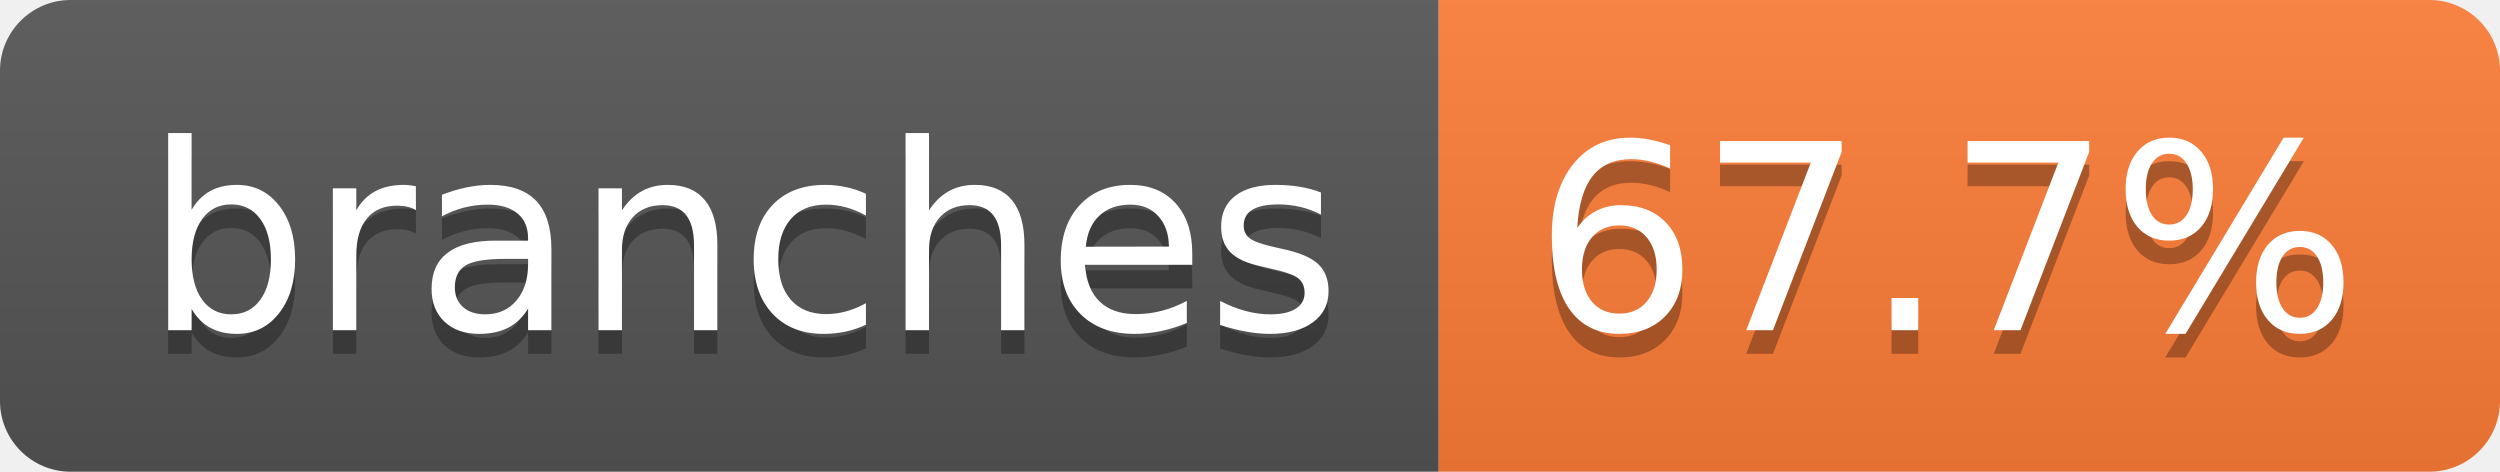
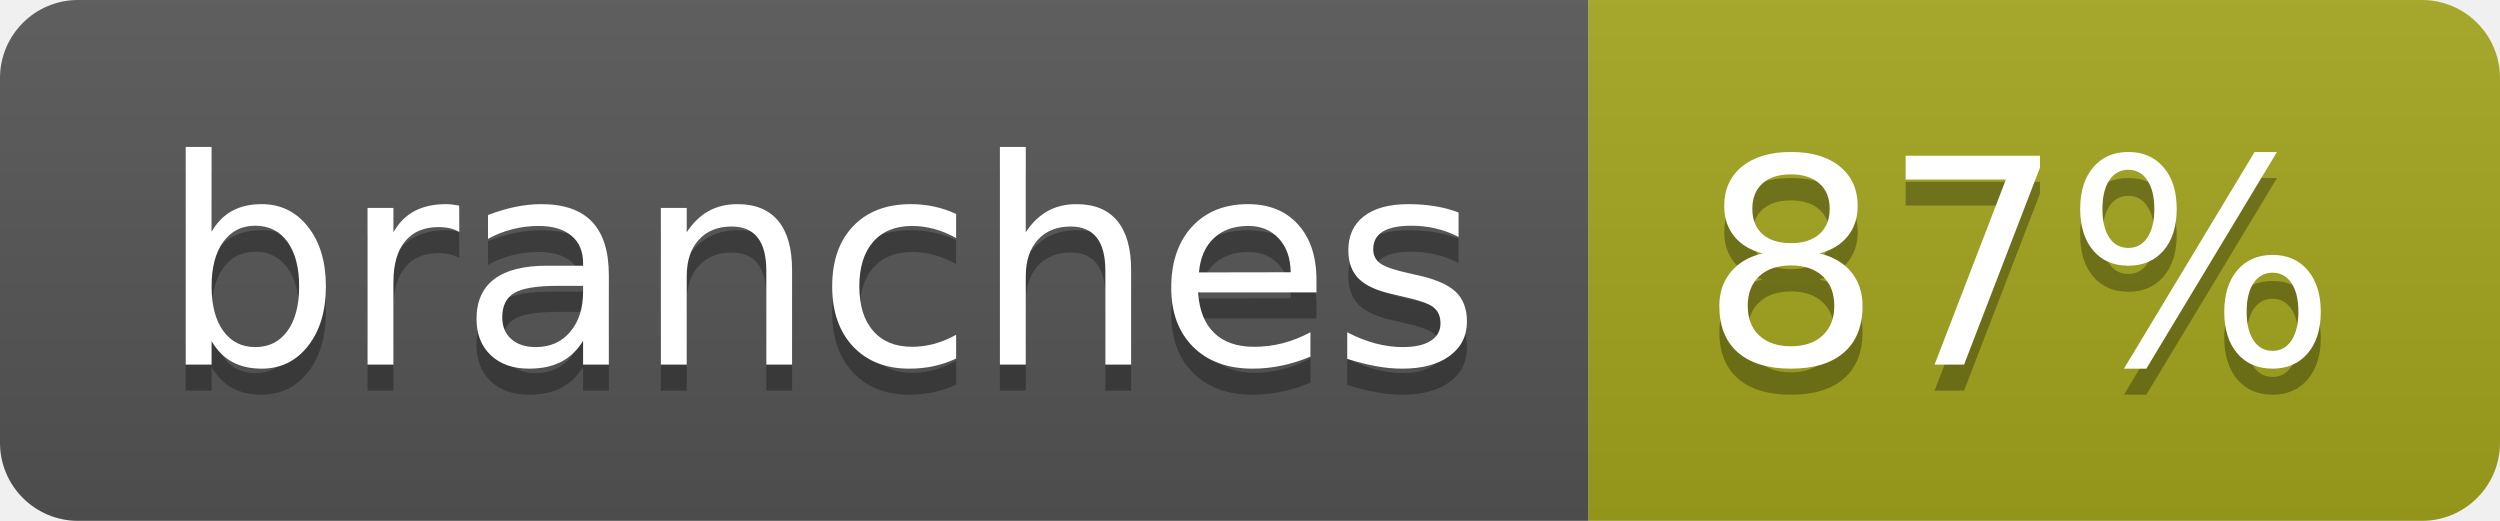
- <svg xmlns="http://www.w3.org/2000/svg" width="106" height="20" role="img" aria-label="branches: 67.7%">
+ <svg xmlns="http://www.w3.org/2000/svg" width="96" height="20" role="img" aria-label="branches: 87%">
  <linearGradient id="s" x2="0" y2="100%">
    <stop offset="0" stop-color="#bbb" stop-opacity=".1" />
    <stop offset="1" stop-opacity=".1" />
  </linearGradient>
  <clipPath id="r">
-     <rect width="106" height="20" rx="3" fill="#fff" />
+     <rect width="96" height="20" rx="3" fill="#fff" />
  </clipPath>
  <g clip-path="url(#r)">
    <rect width="61" height="20" fill="#555" />
-     <rect x="61" width="45" height="20" fill="#fe7d37" />
-     <rect width="106" height="20" fill="url(#s)" />
+     <rect x="61" width="35" height="20" fill="#a4a61d" />
+     <rect width="96" height="20" fill="url(#s)" />
  </g>
  <g fill="#fff" text-anchor="middle" font-family="Verdana,Geneva,DejaVu Sans,sans-serif" text-rendering="geometricPrecision" font-size="110">
    <text aria-hidden="true" x="315" y="150" fill="#010101" fill-opacity=".3" transform="scale(.1)" textLength="507">branches</text>
    <text x="315" y="140" transform="scale(.1)" fill="#fff" textLength="507">branches</text>
-     <text aria-hidden="true" x="825" y="150" fill="#010101" fill-opacity=".3" transform="scale(.1)" textLength="350">67.7%</text>
-     <text x="825" y="140" transform="scale(.1)" fill="#fff" textLength="350">67.7%</text>
+     <text aria-hidden="true" x="775" y="150" fill="#010101" fill-opacity=".3" transform="scale(.1)" textLength="245">87%</text>
+     <text x="775" y="140" transform="scale(.1)" fill="#fff" textLength="245">87%</text>
  </g>
</svg>
